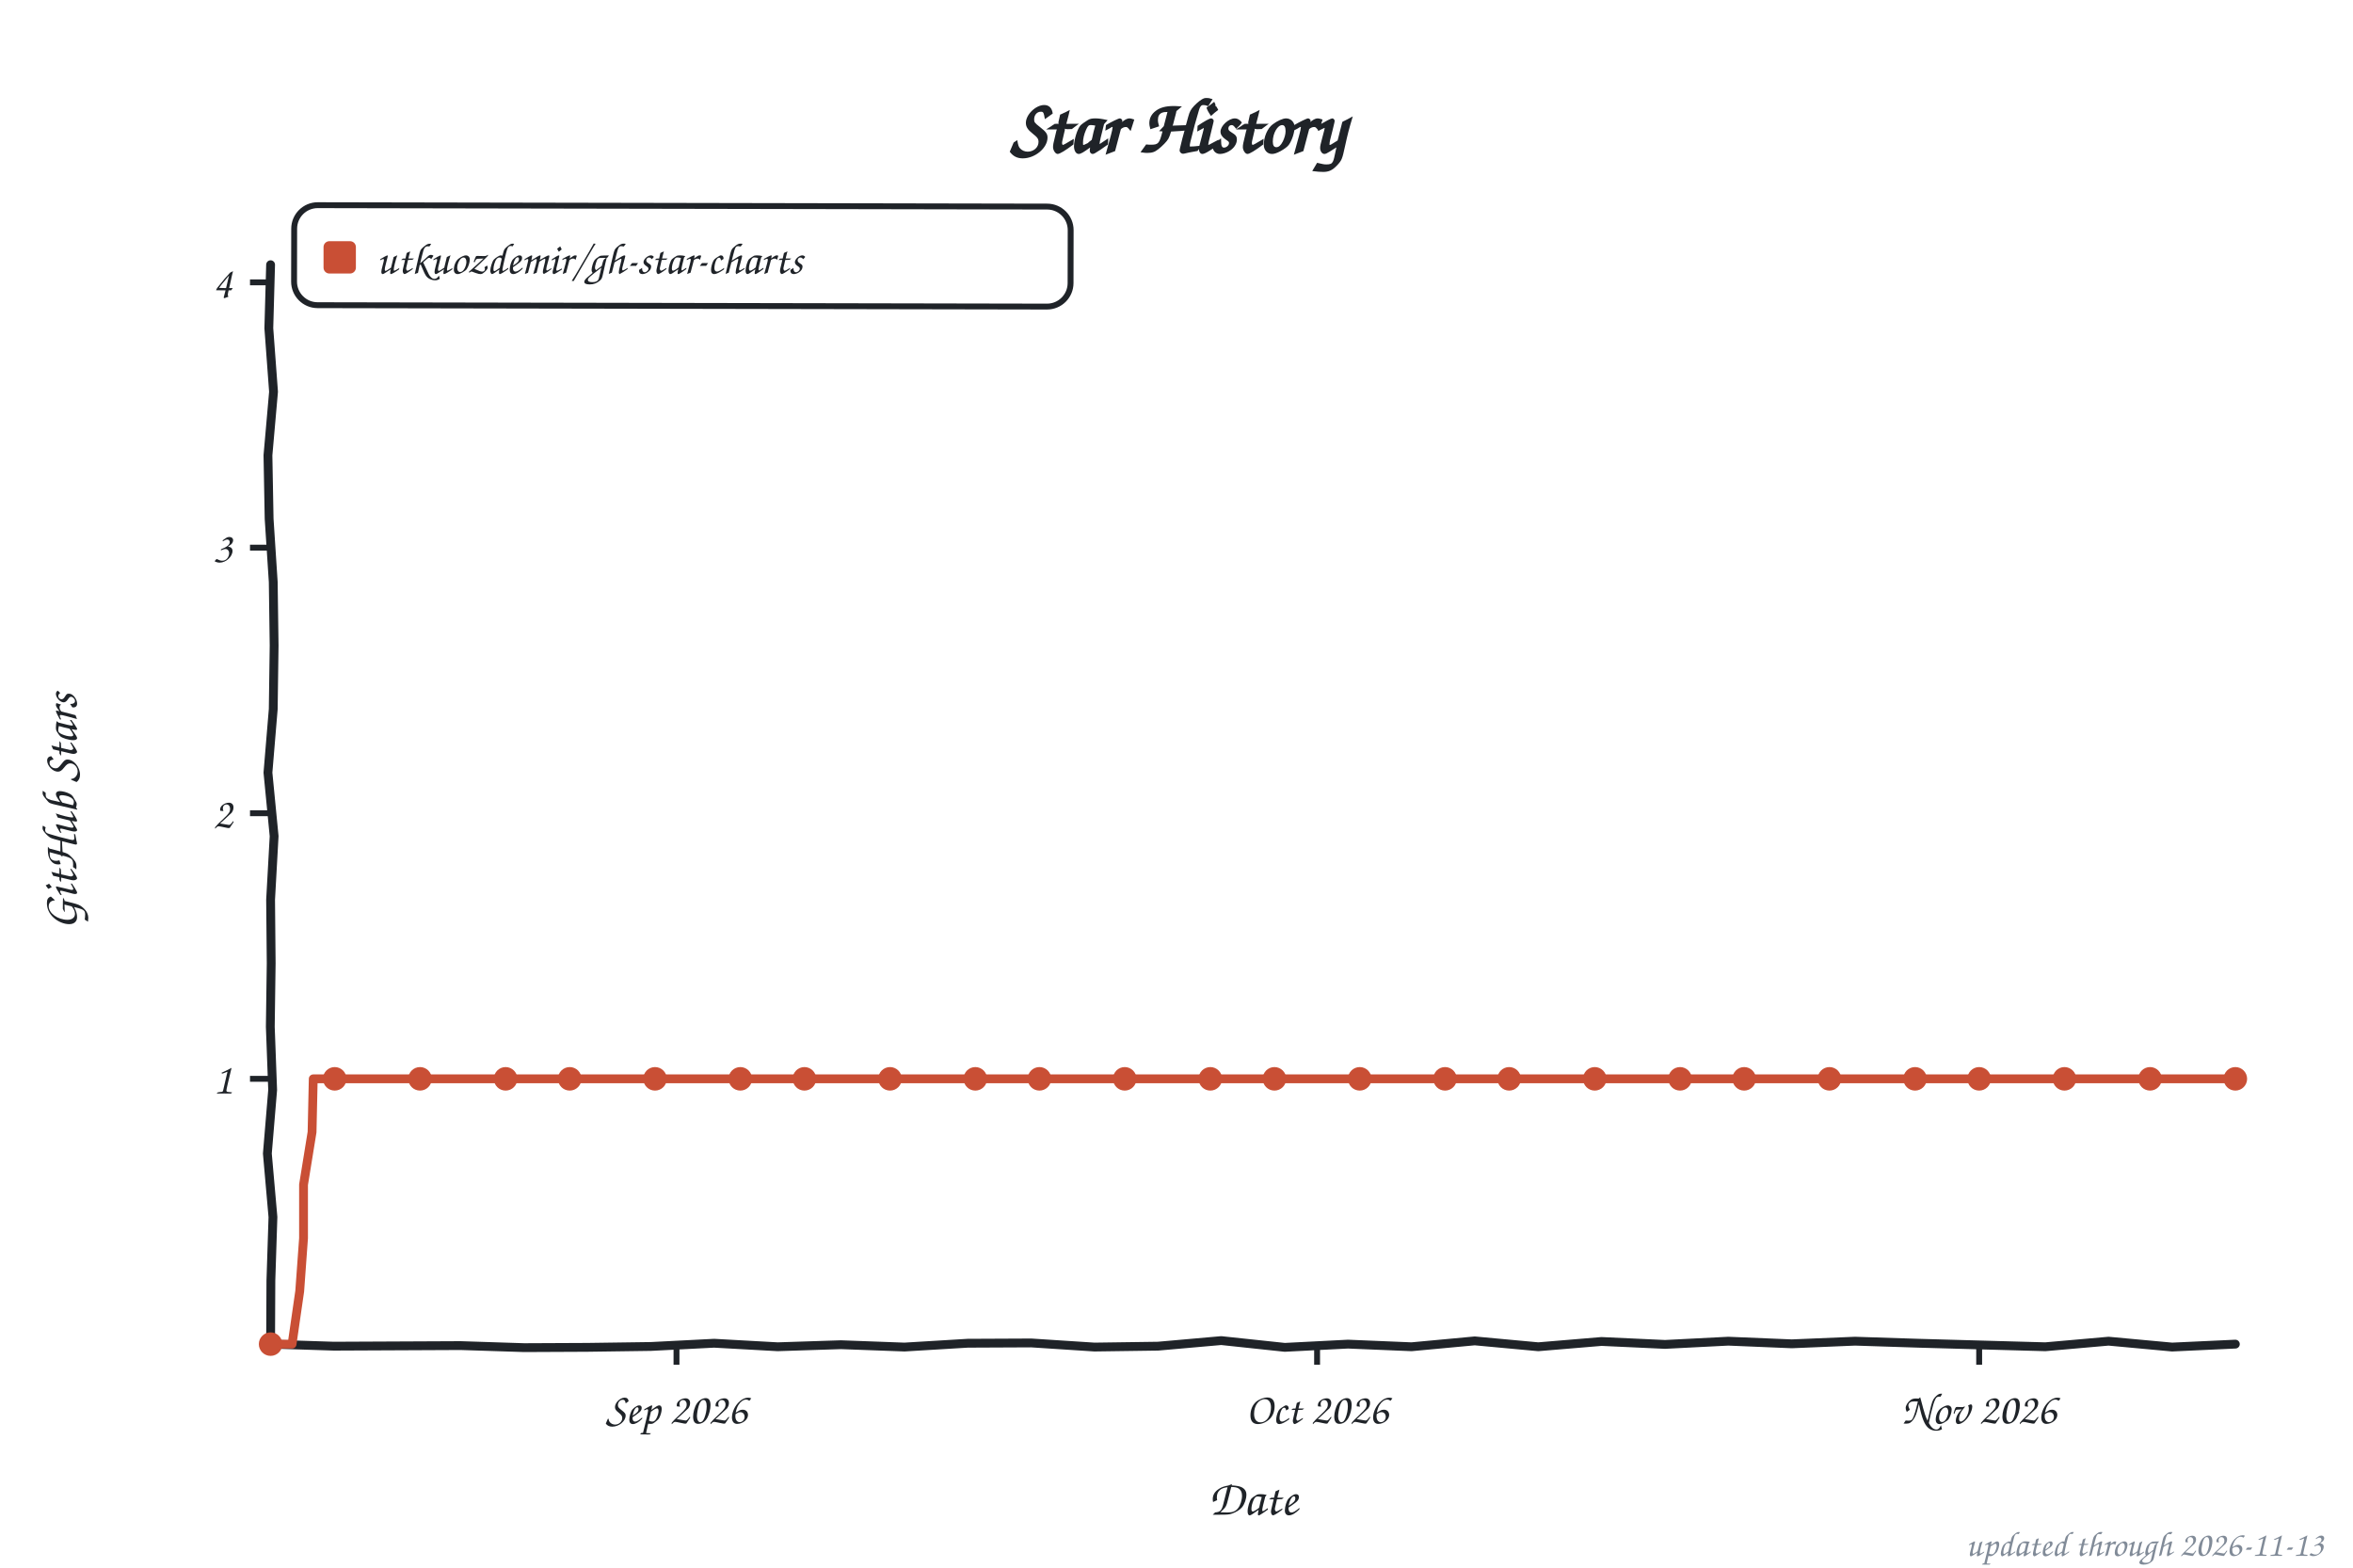
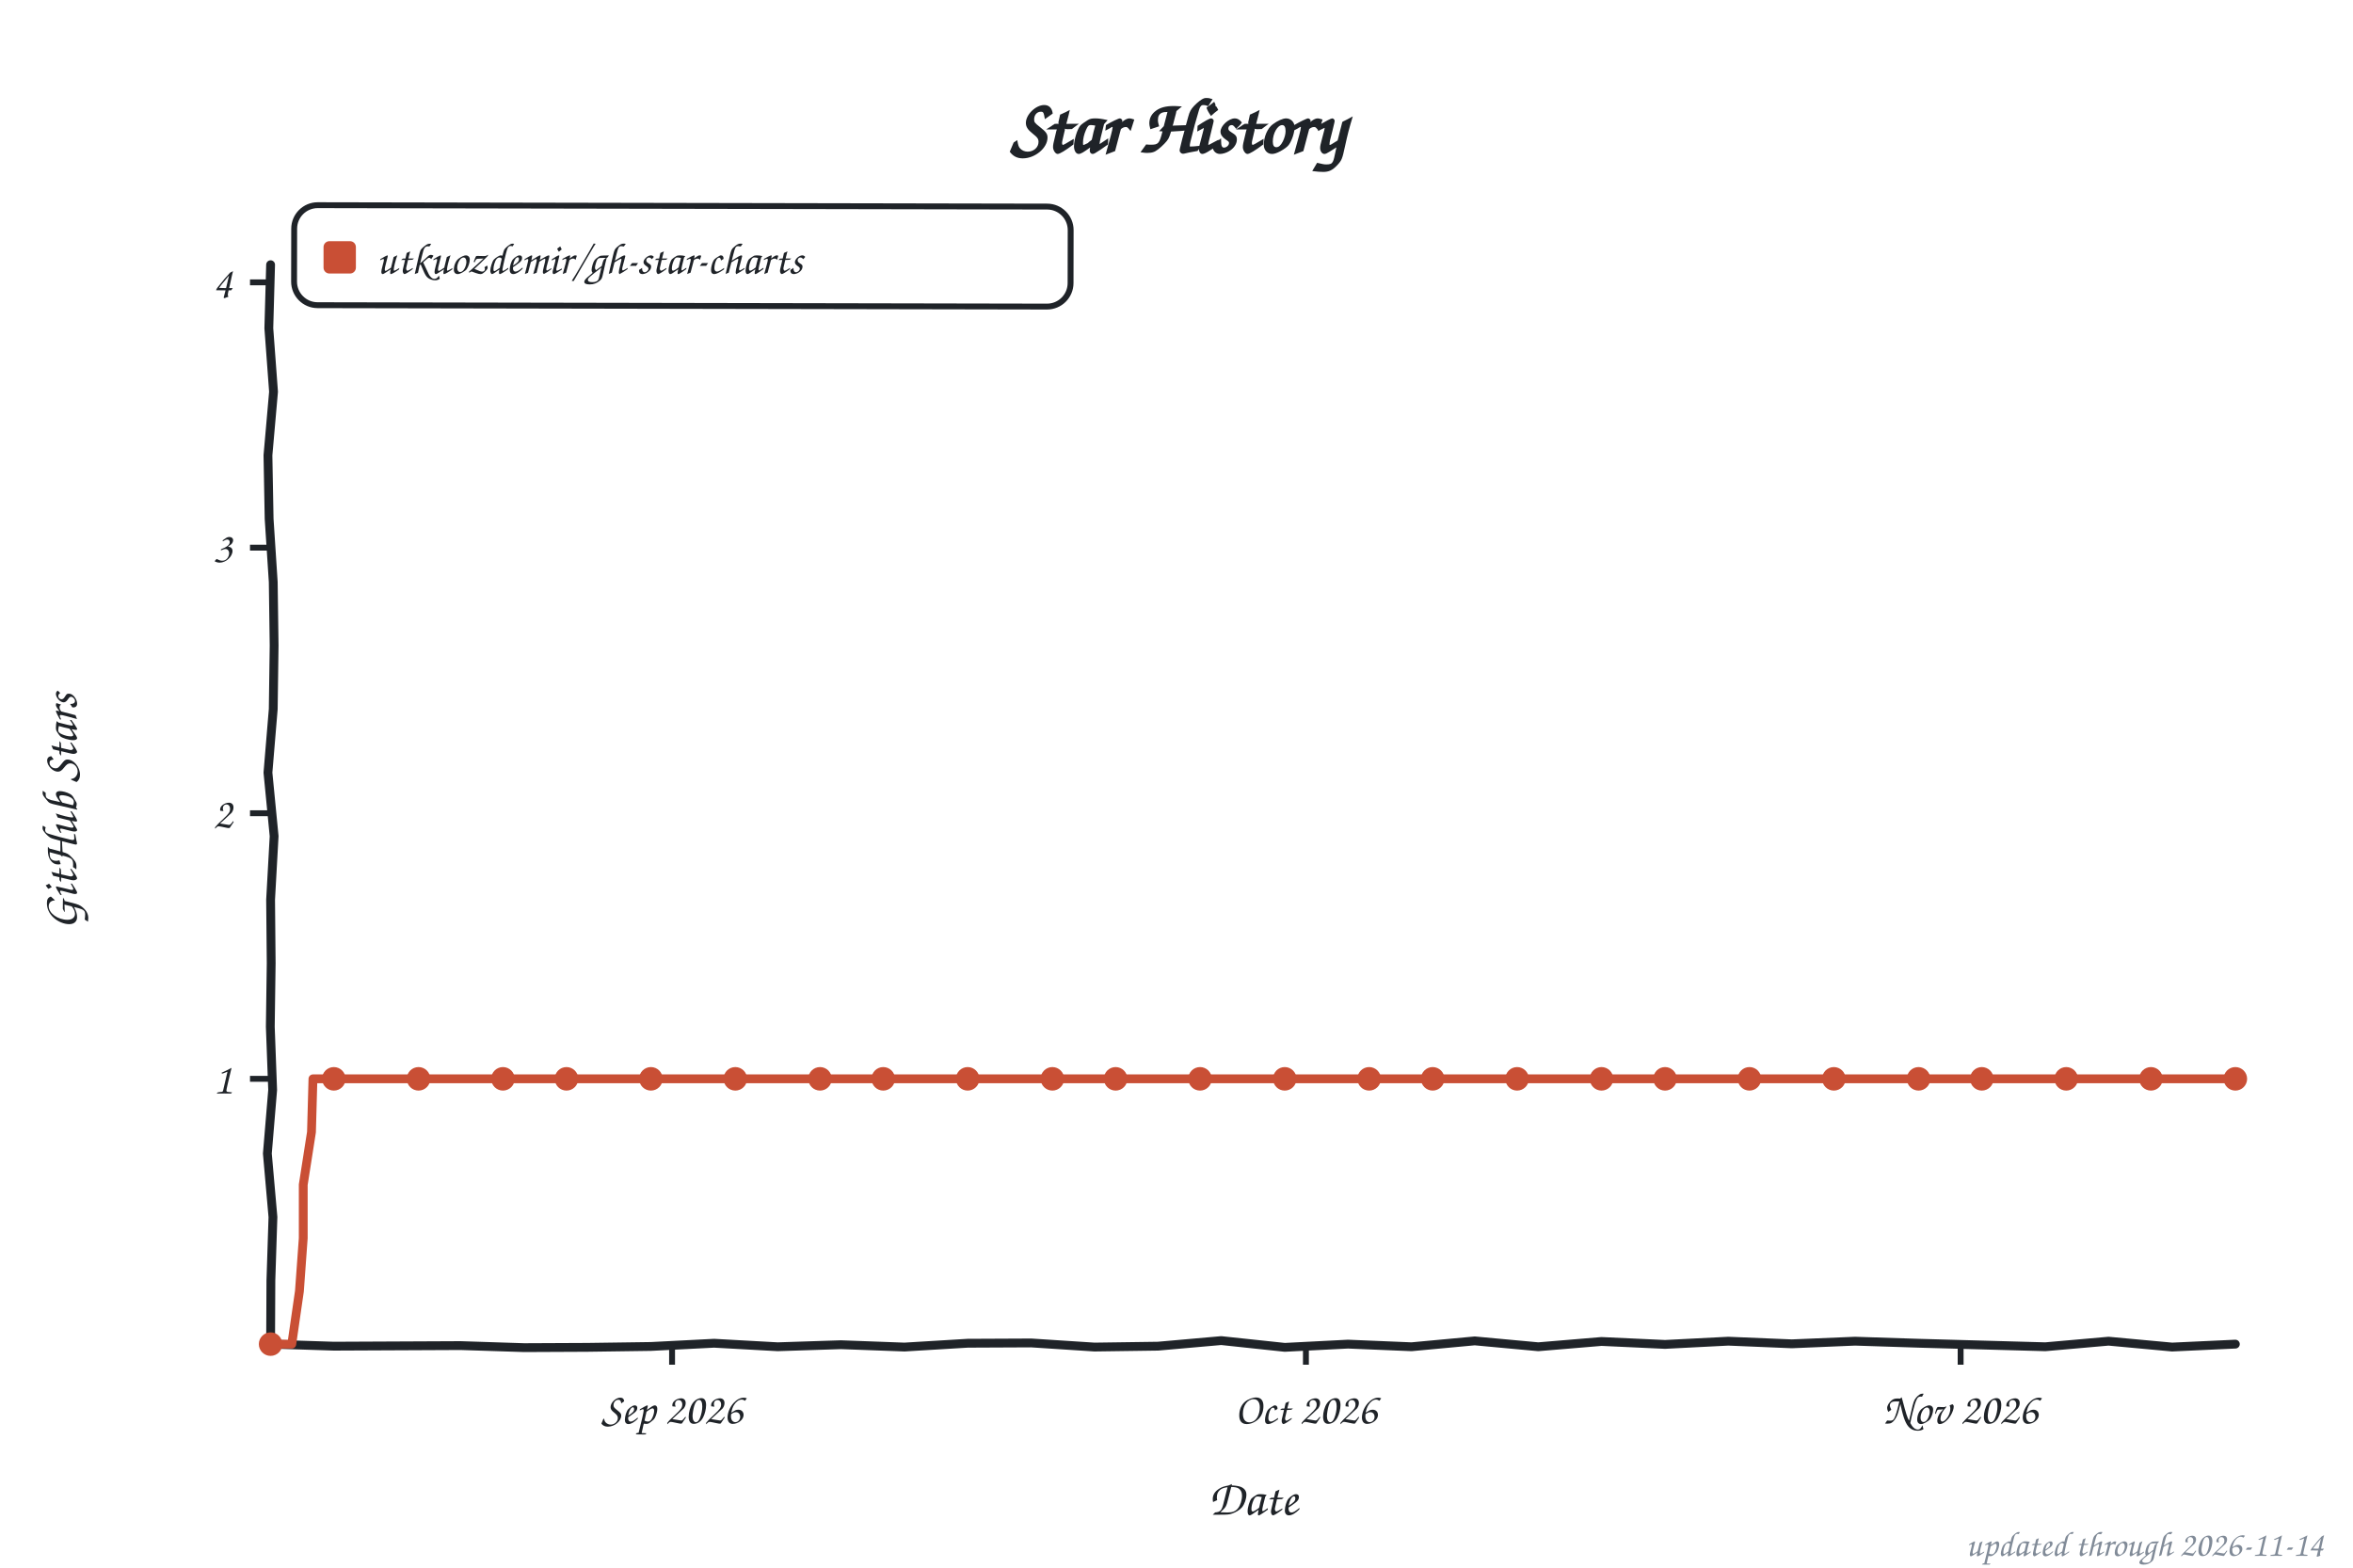
<svg xmlns="http://www.w3.org/2000/svg" width="800" height="533" viewBox="0 0 800 533" role="img" aria-label="Star history of utkuozdemir/gh-star-charts">
  <style>text{font-family:"Comic Sans MS","Chalkboard SE","Comic Neue","Marker Felt",cursive}</style>
  <text x="400" y="52" font-size="26" font-weight="bold" text-anchor="middle" fill="#1f2328">Star History</text>
  <rect x="100" y="70" width="264" height="34" rx="8" fill="none" stroke="#1f2328" stroke-width="2" transform="rotate(0.11 232 87)" />
  <rect x="110" y="82" width="11" height="11" rx="2" fill="#c94f35" />
  <text x="128" y="93" font-size="15" fill="#1f2328" textLength="225" lengthAdjust="spacingAndGlyphs">utkuozdemir/gh-star-charts</text>
  <line x1="85" y1="366.8" x2="92" y2="366.8" stroke="#1f2328" stroke-width="2" />
  <text x="79" y="371.8" font-size="15" text-anchor="end" fill="#1f2328">1</text>
  <line x1="85" y1="276.5" x2="92" y2="276.5" stroke="#1f2328" stroke-width="2" />
  <text x="79" y="281.5" font-size="15" text-anchor="end" fill="#1f2328">2</text>
  <line x1="85" y1="186.2" x2="92" y2="186.2" stroke="#1f2328" stroke-width="2" />
  <text x="79" y="191.2" font-size="15" text-anchor="end" fill="#1f2328">3</text>
  <line x1="85" y1="96.0" x2="92" y2="96.0" stroke="#1f2328" stroke-width="2" />
  <text x="79" y="101.0" font-size="15" text-anchor="end" fill="#1f2328">4</text>
-   <line x1="230.0" y1="457" x2="230.0" y2="464" stroke="#1f2328" stroke-width="2" />
-   <text x="230.0" y="484" font-size="15" text-anchor="middle" fill="#1f2328">Sep 2026</text>
-   <line x1="447.8" y1="457" x2="447.8" y2="464" stroke="#1f2328" stroke-width="2" />
-   <text x="447.8" y="484" font-size="15" text-anchor="middle" fill="#1f2328">Oct 2026</text>
-   <line x1="672.9" y1="457" x2="672.9" y2="464" stroke="#1f2328" stroke-width="2" />
-   <text x="672.9" y="484" font-size="15" text-anchor="middle" fill="#1f2328">Nov 2026</text>
+   <line x1="228.5" y1="457" x2="228.5" y2="464" stroke="#1f2328" stroke-width="2" />
+   <text x="228.5" y="484" font-size="15" text-anchor="middle" fill="#1f2328">Sep 2026</text>
+   <line x1="444.0" y1="457" x2="444.0" y2="464" stroke="#1f2328" stroke-width="2" />
+   <text x="444.0" y="484" font-size="15" text-anchor="middle" fill="#1f2328">Oct 2026</text>
+   <line x1="666.6" y1="457" x2="666.6" y2="464" stroke="#1f2328" stroke-width="2" />
+   <text x="666.6" y="484" font-size="15" text-anchor="middle" fill="#1f2328">Nov 2026</text>
  <text x="426" y="515" font-size="17" text-anchor="middle" fill="#1f2328">Date</text>
  <text x="26" y="276" font-size="17" text-anchor="middle" fill="#1f2328" transform="rotate(-90 26 276)">GitHub Stars</text>
  <path d="M 92.0,90.0 L 91.4,111.6 L 93.0,133.2 L 91.1,154.8 L 91.5,176.4 L 92.9,197.9 L 93.2,219.5 L 92.9,241.1 L 91.1,262.7 L 93.2,284.3 L 92.0,305.9 L 92.2,327.5 L 91.9,349.1 L 92.7,370.6 L 90.9,392.2 L 92.8,413.8 L 92.1,435.4 L 92.0,457.0 L 113.5,457.7 L 135.1,457.6 L 156.6,457.5 L 178.2,458.2 L 199.7,458.1 L 221.3,457.8 L 242.8,456.7 L 264.4,457.9 L 285.9,457.2 L 307.5,458.0 L 329.0,456.7 L 350.6,456.6 L 372.1,458.0 L 393.7,457.7 L 415.2,455.8 L 436.8,458.1 L 458.3,457.0 L 479.9,457.9 L 501.4,455.9 L 523.0,457.9 L 544.5,456.1 L 566.1,457.1 L 587.6,456.0 L 609.2,456.9 L 630.7,456.0 L 652.3,456.7 L 673.8,457.3 L 695.4,457.9 L 716.9,456.0 L 738.5,458.0 L 760.0,457.0" fill="none" stroke="#1f2328" stroke-width="3" stroke-linecap="round" stroke-linejoin="round" />
-   <path d="M 92.0,457.0 L 99.3,457.0 L 101.9,439.0 L 103.2,421.0 L 103.2,402.8 L 106.1,384.9 L 106.5,366.8 L 113.8,366.8 L 121.0,366.8 L 128.3,366.8 L 135.6,366.8 L 142.8,366.8 L 150.1,366.8 L 157.3,366.8 L 164.6,366.8 L 171.9,366.8 L 179.1,366.8 L 186.4,366.8 L 193.7,366.8 L 200.9,366.8 L 208.2,366.8 L 215.4,366.8 L 222.7,366.8 L 230.0,366.8 L 237.2,366.8 L 244.5,366.8 L 251.7,366.8 L 259.0,366.8 L 266.3,366.8 L 273.5,366.8 L 280.8,366.8 L 288.0,366.8 L 295.3,366.8 L 302.6,366.8 L 309.8,366.8 L 317.1,366.8 L 324.3,366.8 L 331.6,366.8 L 338.9,366.8 L 346.1,366.8 L 353.4,366.8 L 360.7,366.8 L 367.9,366.8 L 375.2,366.8 L 382.4,366.8 L 389.7,366.8 L 397.0,366.8 L 404.2,366.8 L 411.5,366.8 L 418.7,366.8 L 426.0,366.8 L 433.3,366.8 L 440.5,366.8 L 447.8,366.8 L 455.0,366.8 L 462.3,366.8 L 469.6,366.8 L 476.8,366.8 L 484.1,366.8 L 491.3,366.8 L 498.6,366.8 L 505.9,366.8 L 513.1,366.8 L 520.4,366.8 L 527.7,366.8 L 534.9,366.8 L 542.2,366.8 L 549.4,366.8 L 556.7,366.8 L 564.0,366.8 L 571.2,366.8 L 578.5,366.8 L 585.7,366.8 L 593.0,366.8 L 600.3,366.8 L 607.5,366.8 L 614.8,366.8 L 622.0,366.8 L 629.3,366.8 L 636.6,366.8 L 643.8,366.8 L 651.1,366.8 L 658.3,366.8 L 665.6,366.8 L 672.9,366.8 L 680.1,366.8 L 687.4,366.8 L 694.7,366.8 L 701.9,366.8 L 709.2,366.8 L 716.4,366.8 L 723.7,366.8 L 731.0,366.8 L 738.2,366.8 L 745.5,366.8 L 752.7,366.8 L 760.0,366.8" fill="none" stroke="#c94f35" stroke-width="3" stroke-linecap="round" stroke-linejoin="round" />
+   <path d="M 92.0,457.0 L 99.2,457.0 L 101.8,439.0 L 103.1,421.0 L 103.1,402.8 L 105.9,384.9 L 106.4,366.8 L 113.5,366.8 L 120.7,366.8 L 127.9,366.8 L 135.1,366.8 L 142.3,366.8 L 149.5,366.8 L 156.6,366.8 L 163.8,366.8 L 171.0,366.8 L 178.2,366.8 L 185.4,366.8 L 192.6,366.8 L 199.7,366.8 L 206.9,366.8 L 214.1,366.8 L 221.3,366.8 L 228.5,366.8 L 235.7,366.8 L 242.8,366.8 L 250.0,366.8 L 257.2,366.8 L 264.4,366.8 L 271.6,366.8 L 278.8,366.8 L 285.9,366.8 L 293.1,366.8 L 300.3,366.8 L 307.5,366.8 L 314.7,366.8 L 321.8,366.8 L 329.0,366.8 L 336.2,366.8 L 343.4,366.8 L 350.6,366.8 L 357.8,366.8 L 364.9,366.8 L 372.1,366.8 L 379.3,366.8 L 386.5,366.8 L 393.7,366.8 L 400.9,366.8 L 408.0,366.8 L 415.2,366.8 L 422.4,366.8 L 429.6,366.8 L 436.8,366.8 L 444.0,366.8 L 451.1,366.8 L 458.3,366.8 L 465.5,366.8 L 472.7,366.8 L 479.9,366.8 L 487.1,366.8 L 494.2,366.8 L 501.4,366.8 L 508.6,366.8 L 515.8,366.8 L 523.0,366.8 L 530.2,366.8 L 537.3,366.8 L 544.5,366.8 L 551.7,366.8 L 558.9,366.8 L 566.1,366.8 L 573.2,366.8 L 580.4,366.8 L 587.6,366.8 L 594.8,366.8 L 602.0,366.8 L 609.2,366.8 L 616.3,366.8 L 623.5,366.8 L 630.7,366.8 L 637.9,366.8 L 645.1,366.8 L 652.3,366.8 L 659.4,366.8 L 666.6,366.8 L 673.8,366.8 L 681.0,366.8 L 688.2,366.8 L 695.4,366.8 L 702.5,366.8 L 709.7,366.8 L 716.9,366.8 L 724.1,366.8 L 731.3,366.8 L 738.5,366.8 L 745.6,366.8 L 752.8,366.8 L 760.0,366.8" fill="none" stroke="#c94f35" stroke-width="3" stroke-linecap="round" stroke-linejoin="round" />
  <circle cx="92.0" cy="457.0" r="4" fill="#c94f35" />
-   <circle cx="113.8" cy="366.8" r="4" fill="#c94f35" />
-   <circle cx="142.8" cy="366.8" r="4" fill="#c94f35" />
-   <circle cx="171.9" cy="366.8" r="4" fill="#c94f35" />
-   <circle cx="193.7" cy="366.8" r="4" fill="#c94f35" />
-   <circle cx="222.7" cy="366.8" r="4" fill="#c94f35" />
-   <circle cx="251.7" cy="366.8" r="4" fill="#c94f35" />
-   <circle cx="273.5" cy="366.8" r="4" fill="#c94f35" />
-   <circle cx="302.6" cy="366.8" r="4" fill="#c94f35" />
-   <circle cx="331.6" cy="366.8" r="4" fill="#c94f35" />
-   <circle cx="353.4" cy="366.8" r="4" fill="#c94f35" />
-   <circle cx="382.4" cy="366.8" r="4" fill="#c94f35" />
-   <circle cx="411.5" cy="366.8" r="4" fill="#c94f35" />
-   <circle cx="433.3" cy="366.8" r="4" fill="#c94f35" />
-   <circle cx="462.3" cy="366.8" r="4" fill="#c94f35" />
-   <circle cx="491.3" cy="366.8" r="4" fill="#c94f35" />
-   <circle cx="513.1" cy="366.8" r="4" fill="#c94f35" />
-   <circle cx="542.2" cy="366.8" r="4" fill="#c94f35" />
-   <circle cx="571.2" cy="366.8" r="4" fill="#c94f35" />
-   <circle cx="593.0" cy="366.8" r="4" fill="#c94f35" />
-   <circle cx="622.0" cy="366.8" r="4" fill="#c94f35" />
-   <circle cx="651.1" cy="366.8" r="4" fill="#c94f35" />
-   <circle cx="672.9" cy="366.8" r="4" fill="#c94f35" />
-   <circle cx="701.9" cy="366.8" r="4" fill="#c94f35" />
-   <circle cx="731.0" cy="366.8" r="4" fill="#c94f35" />
+   <circle cx="113.5" cy="366.8" r="4" fill="#c94f35" />
+   <circle cx="142.3" cy="366.8" r="4" fill="#c94f35" />
+   <circle cx="171.0" cy="366.8" r="4" fill="#c94f35" />
+   <circle cx="192.6" cy="366.8" r="4" fill="#c94f35" />
+   <circle cx="221.3" cy="366.8" r="4" fill="#c94f35" />
+   <circle cx="250.0" cy="366.8" r="4" fill="#c94f35" />
+   <circle cx="278.8" cy="366.8" r="4" fill="#c94f35" />
+   <circle cx="300.3" cy="366.8" r="4" fill="#c94f35" />
+   <circle cx="329.0" cy="366.8" r="4" fill="#c94f35" />
+   <circle cx="357.8" cy="366.8" r="4" fill="#c94f35" />
+   <circle cx="379.3" cy="366.8" r="4" fill="#c94f35" />
+   <circle cx="408.0" cy="366.8" r="4" fill="#c94f35" />
+   <circle cx="436.8" cy="366.8" r="4" fill="#c94f35" />
+   <circle cx="465.5" cy="366.8" r="4" fill="#c94f35" />
+   <circle cx="487.1" cy="366.8" r="4" fill="#c94f35" />
+   <circle cx="515.8" cy="366.8" r="4" fill="#c94f35" />
+   <circle cx="544.5" cy="366.8" r="4" fill="#c94f35" />
+   <circle cx="566.1" cy="366.8" r="4" fill="#c94f35" />
+   <circle cx="594.8" cy="366.8" r="4" fill="#c94f35" />
+   <circle cx="623.5" cy="366.8" r="4" fill="#c94f35" />
+   <circle cx="652.3" cy="366.8" r="4" fill="#c94f35" />
+   <circle cx="673.8" cy="366.8" r="4" fill="#c94f35" />
+   <circle cx="702.5" cy="366.8" r="4" fill="#c94f35" />
+   <circle cx="731.3" cy="366.8" r="4" fill="#c94f35" />
  <circle cx="760.0" cy="366.8" r="4" fill="#c94f35" />
-   <text x="790" y="529" font-size="12" text-anchor="end" fill="#818b98">updated through 2026-11-13</text>
+   <text x="790" y="529" font-size="12" text-anchor="end" fill="#818b98">updated through 2026-11-14</text>
</svg>
